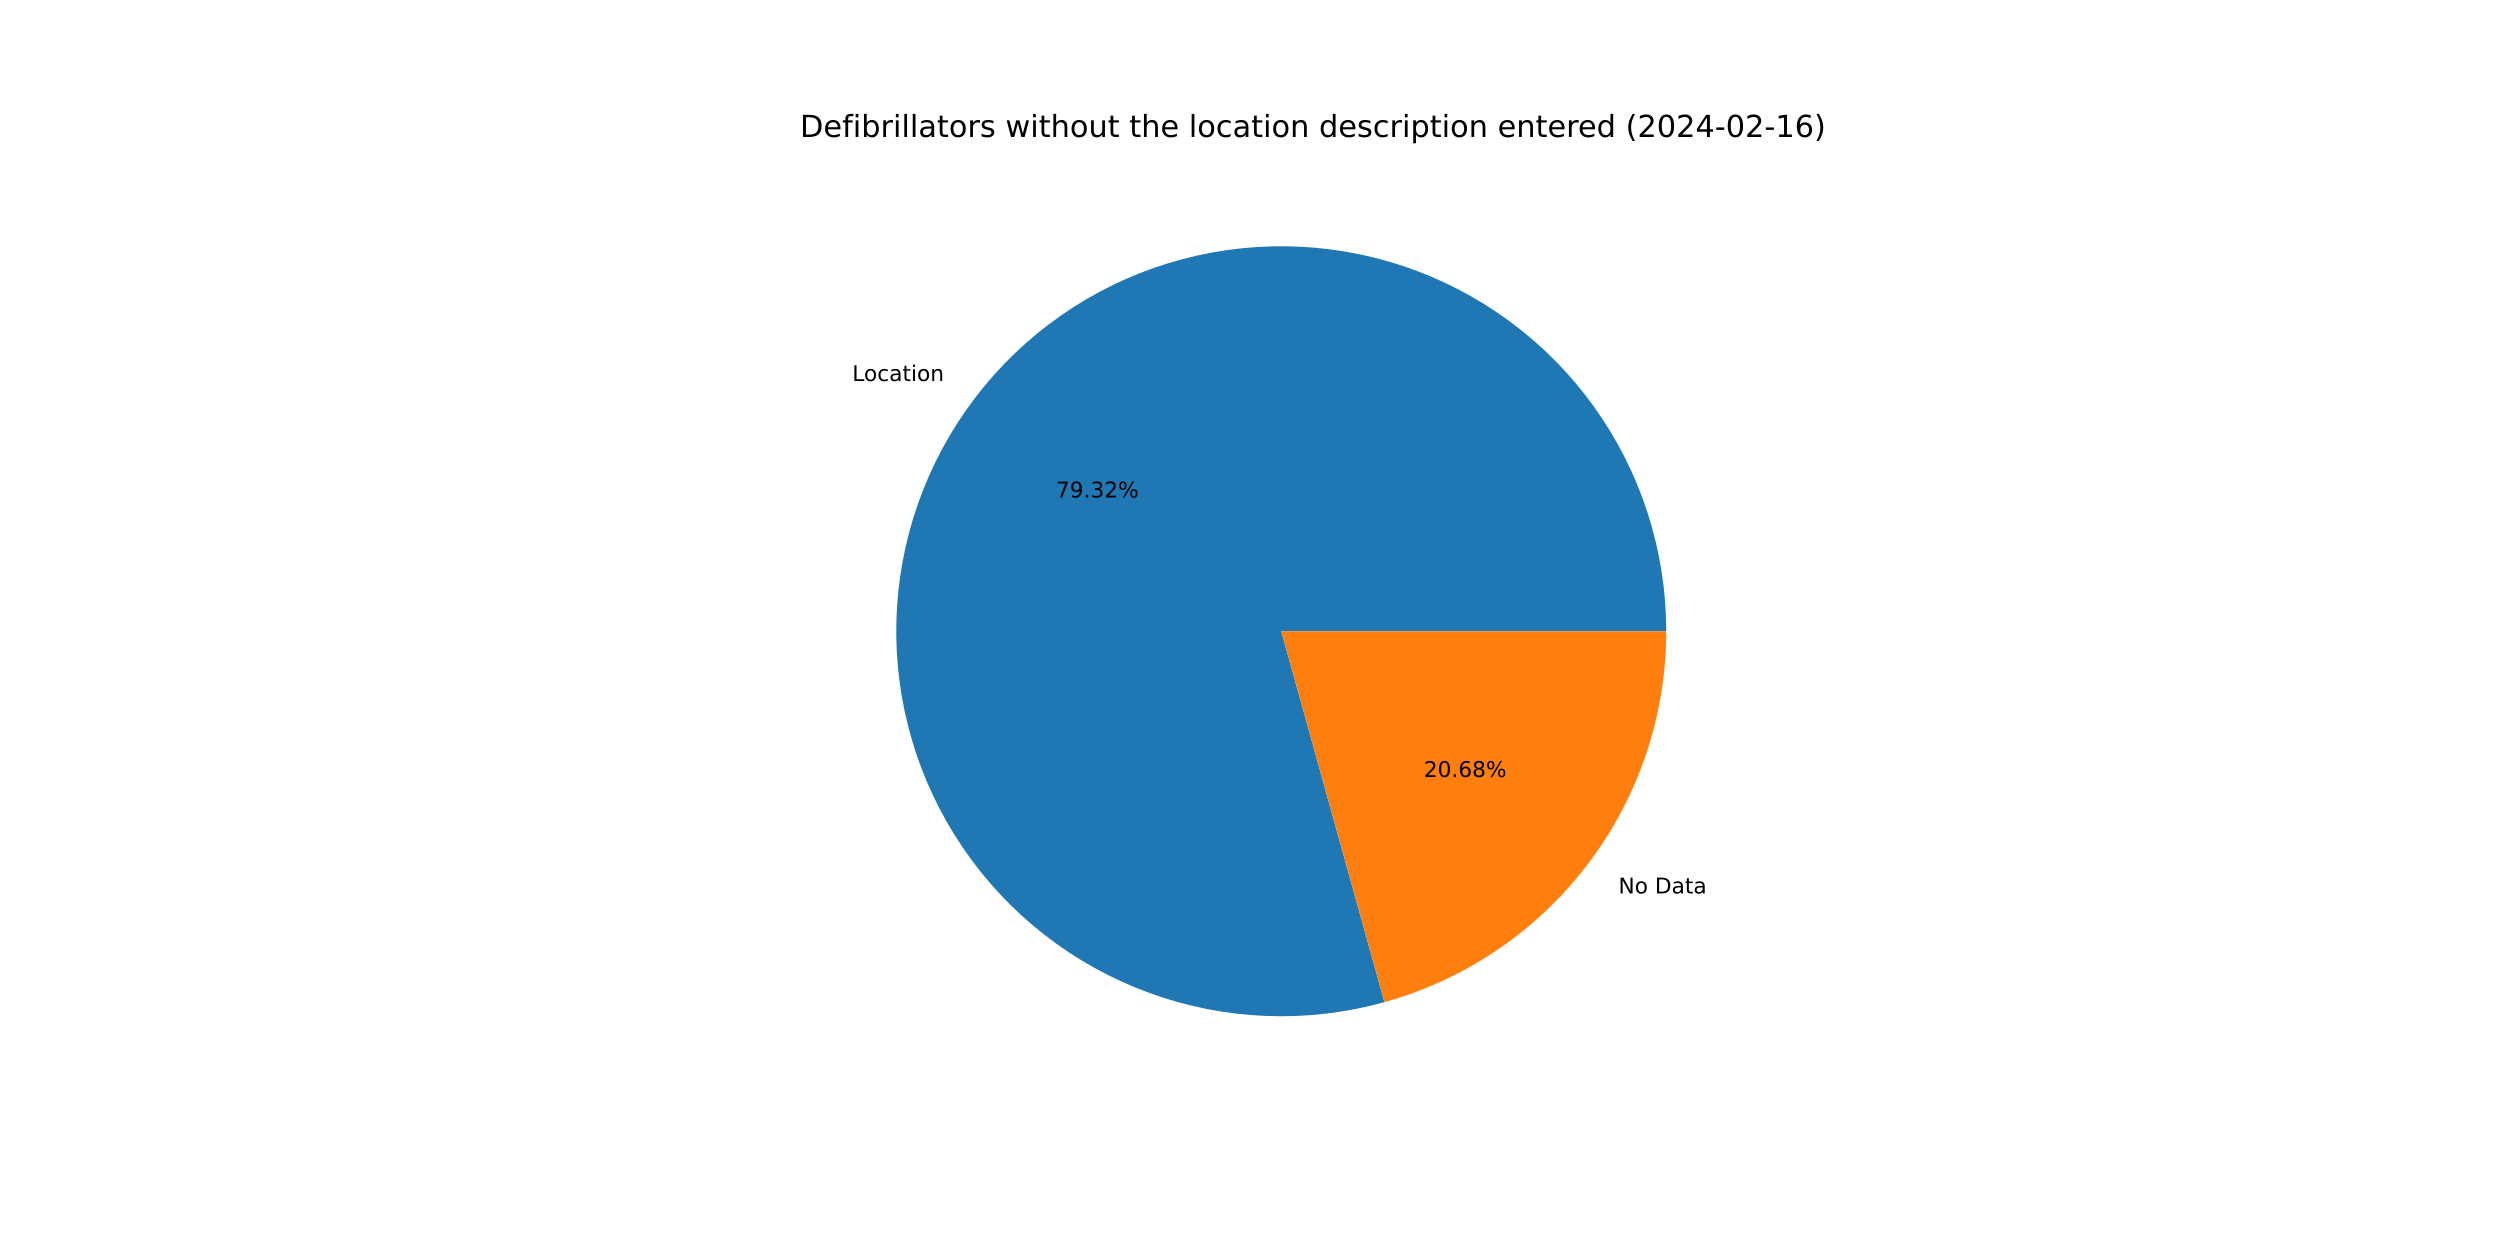
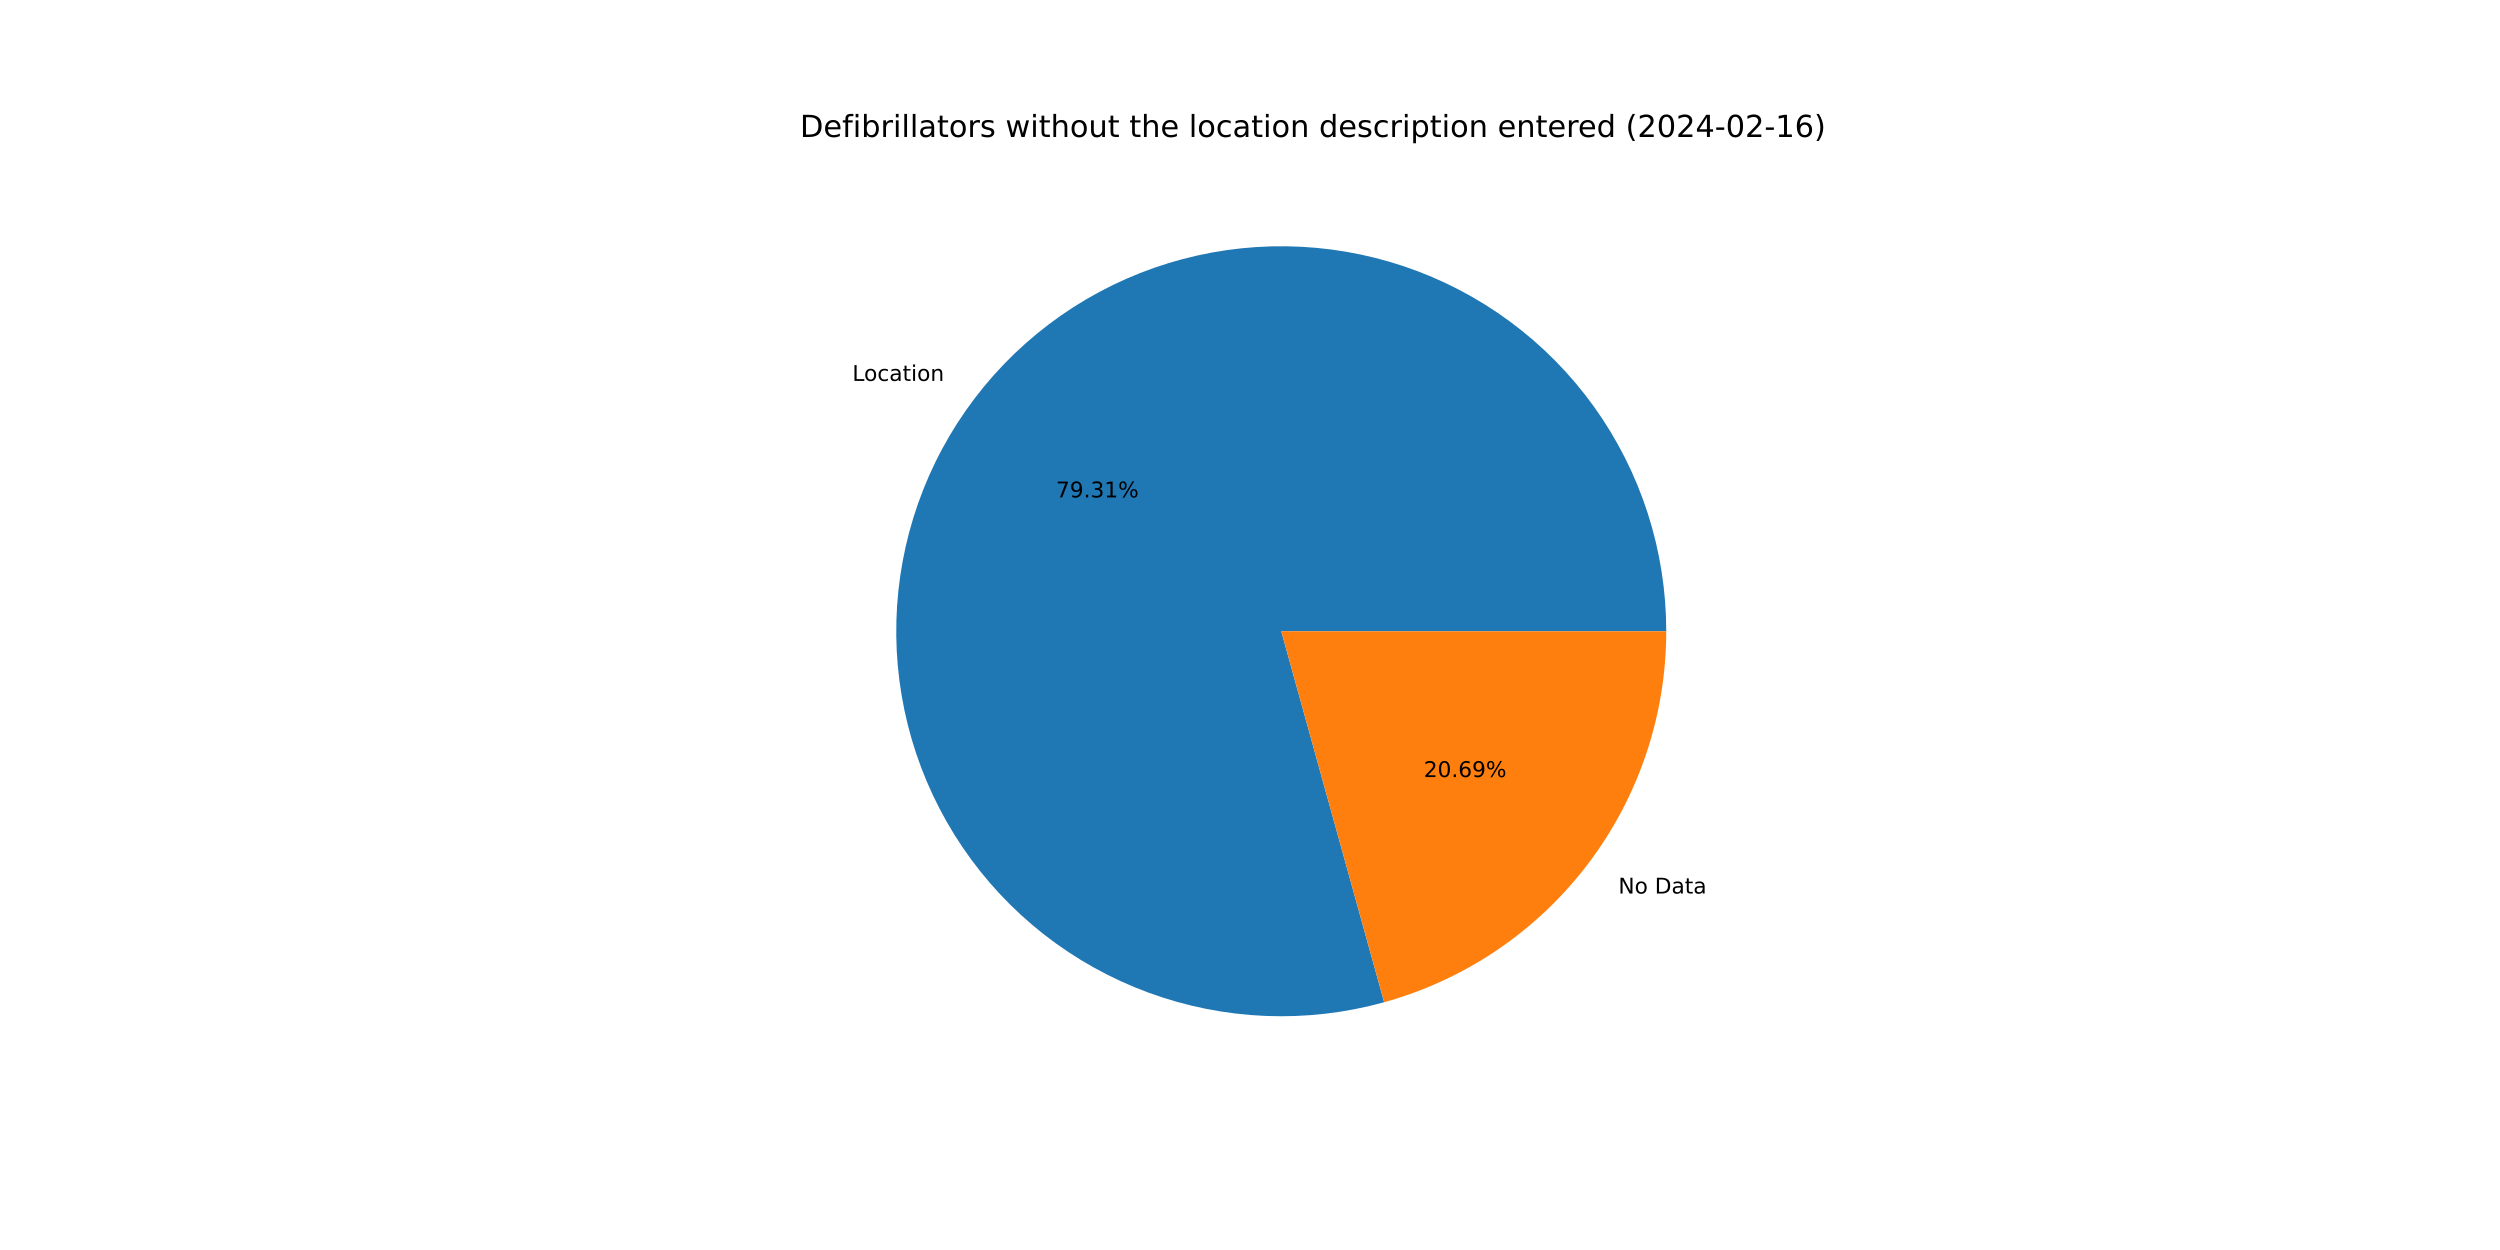
<svg xmlns="http://www.w3.org/2000/svg" xmlns:xlink="http://www.w3.org/1999/xlink" width="1152pt" height="576pt" viewBox="0 0 1152 576" version="1.1">
  <defs>
    <style type="text/css">*{stroke-linejoin: round; stroke-linecap: butt}</style>
  </defs>
  <g id="figure_1">
    <g id="patch_1">
      <path d="M 0 576  L 1152 576  L 1152 0  L 0 0  z " style="fill: #ffffff" />
    </g>
    <g id="axes_1">
      <g id="patch_2">
-         <path d="M 767.808 290.88  C 767.808 272.423 764.928 254.078 759.271 236.51  C 753.615 218.941 745.251 202.362 734.482 187.372  C 723.713 172.382 710.671 159.164 695.826 148.196  C 680.982 137.227 664.516 128.642 647.025 122.751  C 629.533 116.86 611.229 113.735 592.773 113.488  C 574.318 113.241 555.937 115.876 538.294 121.297  C 520.651 126.718 503.961 134.859 488.828 145.426  C 473.696 155.993 460.305 168.858 449.139 183.554  C 437.973 198.251 429.168 214.6 423.044 232.011  C 416.919 249.422 413.549 267.683 413.055 286.134  C 412.562 304.584 414.95 322.999 420.135 340.713  C 425.319 358.427 433.237 375.224 443.6 390.497  C 453.964 405.769 466.648 419.331 481.194 430.693  C 495.74 442.054 511.97 451.077 529.298 457.434  C 546.625 463.791 564.84 467.405 583.282 468.145  C 601.724 468.886 620.169 466.744 637.951 461.797  L 590.4 290.88  L 767.808 290.88  z " style="fill: #1f77b4" />
+         <path d="M 767.808 290.88  C 767.808 272.426 764.929 254.084 759.274 236.517  C 753.619 218.951 745.257 202.374 734.492 187.385  C 723.726 172.397 710.687 159.179 695.847 148.21  C 681.006 137.242 664.544 128.655 647.056 122.762  C 629.568 116.869 611.267 113.74 592.815 113.488  C 574.362 113.237 555.983 115.867 538.341 121.282  C 520.699 126.697 504.01 134.832 488.876 145.393  C 473.742 155.953 460.349 168.811 449.179 183.501  C 438.009 198.191 429.2 214.534 423.069 231.941  C 416.938 249.347 413.56 267.603 413.058 286.051  C 412.555 304.498 414.934 322.911 420.109 340.625  C 425.284 358.339 433.191 375.138 443.544 390.414  C 453.898 405.69 466.572 419.258 481.109 430.626  C 495.645 441.995 511.867 451.026 529.188 457.393  C 546.509 463.761 564.718 467.387 583.157 468.14  C 601.596 468.894 620.04 466.765 637.823 461.832  L 590.4 290.88  L 767.808 290.88  z " style="fill: #1f77b4" />
      </g>
      <g id="patch_3">
-         <path d="M 637.951 461.797  C 675.29 451.409 708.215 429.066 731.661 398.206  C 755.108 367.346 767.808 329.637 767.808 290.88  L 590.4 290.88  L 637.951 461.797  z " style="fill: #ff7f0e" />
+         <path d="M 637.823 461.832  C 675.191 451.466 708.149 429.128 731.621 398.259  C 755.093 367.389 767.808 329.659 767.808 290.88  L 590.4 290.88  L 637.823 461.832  z " style="fill: #ff7f0e" />
      </g>
      <g id="matplotlib.axis_1" />
      <g id="matplotlib.axis_2" />
      <g id="text_1">
-         <g transform="translate(392.7157 175.5809)scale(0.1 -0.1)">
+         <g transform="translate(392.76 175.5226)scale(0.1 -0.1)">
          <defs>
            <path id="DejaVuSans-4c" d="M 628 4666  L 1259 4666  L 1259 531  L 3531 531  L 3531 0  L 628 0  L 628 4666  z " transform="scale(0.015625)" />
            <path id="DejaVuSans-6f" d="M 1959 3097  Q 1497 3097 1228 2736  Q 959 2375 959 1747  Q 959 1119 1226 758  Q 1494 397 1959 397  Q 2419 397 2687 759  Q 2956 1122 2956 1747  Q 2956 2369 2687 2733  Q 2419 3097 1959 3097  z M 1959 3584  Q 2709 3584 3137 3096  Q 3566 2609 3566 1747  Q 3566 888 3137 398  Q 2709 -91 1959 -91  Q 1206 -91 779 398  Q 353 888 353 1747  Q 353 2609 779 3096  Q 1206 3584 1959 3584  z " transform="scale(0.015625)" />
            <path id="DejaVuSans-63" d="M 3122 3366  L 3122 2828  Q 2878 2963 2633 3030  Q 2388 3097 2138 3097  Q 1578 3097 1268 2742  Q 959 2388 959 1747  Q 959 1106 1268 751  Q 1578 397 2138 397  Q 2388 397 2633 464  Q 2878 531 3122 666  L 3122 134  Q 2881 22 2623 -34  Q 2366 -91 2075 -91  Q 1284 -91 818 406  Q 353 903 353 1747  Q 353 2603 823 3093  Q 1294 3584 2113 3584  Q 2378 3584 2631 3529  Q 2884 3475 3122 3366  z " transform="scale(0.015625)" />
            <path id="DejaVuSans-61" d="M 2194 1759  Q 1497 1759 1228 1600  Q 959 1441 959 1056  Q 959 750 1161 570  Q 1363 391 1709 391  Q 2188 391 2477 730  Q 2766 1069 2766 1631  L 2766 1759  L 2194 1759  z M 3341 1997  L 3341 0  L 2766 0  L 2766 531  Q 2569 213 2275 61  Q 1981 -91 1556 -91  Q 1019 -91 701 211  Q 384 513 384 1019  Q 384 1609 779 1909  Q 1175 2209 1959 2209  L 2766 2209  L 2766 2266  Q 2766 2663 2505 2880  Q 2244 3097 1772 3097  Q 1472 3097 1187 3025  Q 903 2953 641 2809  L 641 3341  Q 956 3463 1253 3523  Q 1550 3584 1831 3584  Q 2591 3584 2966 3190  Q 3341 2797 3341 1997  z " transform="scale(0.015625)" />
            <path id="DejaVuSans-74" d="M 1172 4494  L 1172 3500  L 2356 3500  L 2356 3053  L 1172 3053  L 1172 1153  Q 1172 725 1289 603  Q 1406 481 1766 481  L 2356 481  L 2356 0  L 1766 0  Q 1100 0 847 248  Q 594 497 594 1153  L 594 3053  L 172 3053  L 172 3500  L 594 3500  L 594 4494  L 1172 4494  z " transform="scale(0.015625)" />
            <path id="DejaVuSans-69" d="M 603 3500  L 1178 3500  L 1178 0  L 603 0  L 603 3500  z M 603 4863  L 1178 4863  L 1178 4134  L 603 4134  L 603 4863  z " transform="scale(0.015625)" />
            <path id="DejaVuSans-6e" d="M 3513 2113  L 3513 0  L 2938 0  L 2938 2094  Q 2938 2591 2744 2837  Q 2550 3084 2163 3084  Q 1697 3084 1428 2787  Q 1159 2491 1159 1978  L 1159 0  L 581 0  L 581 3500  L 1159 3500  L 1159 2956  Q 1366 3272 1645 3428  Q 1925 3584 2291 3584  Q 2894 3584 3203 3211  Q 3513 2838 3513 2113  z " transform="scale(0.015625)" />
          </defs>
          <use xlink:href="#DejaVuSans-4c" />
          <use xlink:href="#DejaVuSans-6f" x="53.963" />
          <use xlink:href="#DejaVuSans-63" x="115.145" />
          <use xlink:href="#DejaVuSans-61" x="170.125" />
          <use xlink:href="#DejaVuSans-74" x="231.404" />
          <use xlink:href="#DejaVuSans-69" x="270.613" />
          <use xlink:href="#DejaVuSans-6f" x="298.396" />
          <use xlink:href="#DejaVuSans-6e" x="359.578" />
        </g>
      </g>
      <g id="text_2">
-         <g transform="translate(486.5784 229.2439)scale(0.1 -0.1)">
+         <g transform="translate(486.6025 229.2121)scale(0.1 -0.1)">
          <defs>
            <path id="DejaVuSans-37" d="M 525 4666  L 3525 4666  L 3525 4397  L 1831 0  L 1172 0  L 2766 4134  L 525 4134  L 525 4666  z " transform="scale(0.015625)" />
            <path id="DejaVuSans-39" d="M 703 97  L 703 672  Q 941 559 1184 500  Q 1428 441 1663 441  Q 2288 441 2617 861  Q 2947 1281 2994 2138  Q 2813 1869 2534 1725  Q 2256 1581 1919 1581  Q 1219 1581 811 2004  Q 403 2428 403 3163  Q 403 3881 828 4315  Q 1253 4750 1959 4750  Q 2769 4750 3195 4129  Q 3622 3509 3622 2328  Q 3622 1225 3098 567  Q 2575 -91 1691 -91  Q 1453 -91 1209 -44  Q 966 3 703 97  z M 1959 2075  Q 2384 2075 2632 2365  Q 2881 2656 2881 3163  Q 2881 3666 2632 3958  Q 2384 4250 1959 4250  Q 1534 4250 1286 3958  Q 1038 3666 1038 3163  Q 1038 2656 1286 2365  Q 1534 2075 1959 2075  z " transform="scale(0.015625)" />
            <path id="DejaVuSans-2e" d="M 684 794  L 1344 794  L 1344 0  L 684 0  L 684 794  z " transform="scale(0.015625)" />
            <path id="DejaVuSans-33" d="M 2597 2516  Q 3050 2419 3304 2112  Q 3559 1806 3559 1356  Q 3559 666 3084 287  Q 2609 -91 1734 -91  Q 1441 -91 1130 -33  Q 819 25 488 141  L 488 750  Q 750 597 1062 519  Q 1375 441 1716 441  Q 2309 441 2620 675  Q 2931 909 2931 1356  Q 2931 1769 2642 2001  Q 2353 2234 1838 2234  L 1294 2234  L 1294 2753  L 1863 2753  Q 2328 2753 2575 2939  Q 2822 3125 2822 3475  Q 2822 3834 2567 4026  Q 2313 4219 1838 4219  Q 1578 4219 1281 4162  Q 984 4106 628 3988  L 628 4550  Q 988 4650 1302 4700  Q 1616 4750 1894 4750  Q 2613 4750 3031 4423  Q 3450 4097 3450 3541  Q 3450 3153 3228 2886  Q 3006 2619 2597 2516  z " transform="scale(0.015625)" />
-             <path id="DejaVuSans-32" d="M 1228 531  L 3431 531  L 3431 0  L 469 0  L 469 531  Q 828 903 1448 1529  Q 2069 2156 2228 2338  Q 2531 2678 2651 2914  Q 2772 3150 2772 3378  Q 2772 3750 2511 3984  Q 2250 4219 1831 4219  Q 1534 4219 1204 4116  Q 875 4013 500 3803  L 500 4441  Q 881 4594 1212 4672  Q 1544 4750 1819 4750  Q 2544 4750 2975 4387  Q 3406 4025 3406 3419  Q 3406 3131 3298 2873  Q 3191 2616 2906 2266  Q 2828 2175 2409 1742  Q 1991 1309 1228 531  z " transform="scale(0.015625)" />
+             <path id="DejaVuSans-31" d="M 794 531  L 1825 531  L 1825 4091  L 703 3866  L 703 4441  L 1819 4666  L 2450 4666  L 2450 531  L 3481 531  L 3481 0  L 794 0  L 794 531  z " transform="scale(0.015625)" />
            <path id="DejaVuSans-25" d="M 4653 2053  Q 4381 2053 4226 1822  Q 4072 1591 4072 1178  Q 4072 772 4226 539  Q 4381 306 4653 306  Q 4919 306 5073 539  Q 5228 772 5228 1178  Q 5228 1588 5073 1820  Q 4919 2053 4653 2053  z M 4653 2450  Q 5147 2450 5437 2106  Q 5728 1763 5728 1178  Q 5728 594 5436 251  Q 5144 -91 4653 -91  Q 4153 -91 3862 251  Q 3572 594 3572 1178  Q 3572 1766 3864 2108  Q 4156 2450 4653 2450  z M 1428 4353  Q 1159 4353 1004 4120  Q 850 3888 850 3481  Q 850 3069 1003 2837  Q 1156 2606 1428 2606  Q 1700 2606 1854 2837  Q 2009 3069 2009 3481  Q 2009 3884 1853 4118  Q 1697 4353 1428 4353  z M 4250 4750  L 4750 4750  L 1831 -91  L 1331 -91  L 4250 4750  z M 1428 4750  Q 1922 4750 2215 4408  Q 2509 4066 2509 3481  Q 2509 2891 2217 2550  Q 1925 2209 1428 2209  Q 931 2209 642 2551  Q 353 2894 353 3481  Q 353 4063 643 4406  Q 934 4750 1428 4750  z " transform="scale(0.015625)" />
          </defs>
          <use xlink:href="#DejaVuSans-37" />
          <use xlink:href="#DejaVuSans-39" x="63.623" />
          <use xlink:href="#DejaVuSans-2e" x="127.246" />
          <use xlink:href="#DejaVuSans-33" x="159.033" />
-           <use xlink:href="#DejaVuSans-32" x="222.656" />
+           <use xlink:href="#DejaVuSans-31" x="222.656" />
          <use xlink:href="#DejaVuSans-25" x="286.279" />
        </g>
      </g>
      <g id="text_3">
-         <g transform="translate(745.7874 411.6978)scale(0.1 -0.1)">
+         <g transform="translate(745.7431 411.7561)scale(0.1 -0.1)">
          <defs>
            <path id="DejaVuSans-4e" d="M 628 4666  L 1478 4666  L 3547 763  L 3547 4666  L 4159 4666  L 4159 0  L 3309 0  L 1241 3903  L 1241 0  L 628 0  L 628 4666  z " transform="scale(0.015625)" />
            <path id="DejaVuSans-20" transform="scale(0.015625)" />
            <path id="DejaVuSans-44" d="M 1259 4147  L 1259 519  L 2022 519  Q 2988 519 3436 956  Q 3884 1394 3884 2338  Q 3884 3275 3436 3711  Q 2988 4147 2022 4147  L 1259 4147  z M 628 4666  L 1925 4666  Q 3281 4666 3915 4102  Q 4550 3538 4550 2338  Q 4550 1131 3912 565  Q 3275 0 1925 0  L 628 0  L 628 4666  z " transform="scale(0.015625)" />
          </defs>
          <use xlink:href="#DejaVuSans-4e" />
          <use xlink:href="#DejaVuSans-6f" x="74.805" />
          <use xlink:href="#DejaVuSans-20" x="135.986" />
          <use xlink:href="#DejaVuSans-44" x="167.773" />
          <use xlink:href="#DejaVuSans-61" x="244.775" />
          <use xlink:href="#DejaVuSans-74" x="306.055" />
          <use xlink:href="#DejaVuSans-61" x="345.264" />
        </g>
      </g>
      <g id="text_4">
-         <g transform="translate(656.0919 358.0349)scale(0.1 -0.1)">
+         <g transform="translate(656.0678 358.0667)scale(0.1 -0.1)">
          <defs>
+             <path id="DejaVuSans-32" d="M 1228 531  L 3431 531  L 3431 0  L 469 0  L 469 531  Q 828 903 1448 1529  Q 2069 2156 2228 2338  Q 2531 2678 2651 2914  Q 2772 3150 2772 3378  Q 2772 3750 2511 3984  Q 2250 4219 1831 4219  Q 1534 4219 1204 4116  Q 875 4013 500 3803  L 500 4441  Q 881 4594 1212 4672  Q 1544 4750 1819 4750  Q 2544 4750 2975 4387  Q 3406 4025 3406 3419  Q 3406 3131 3298 2873  Q 3191 2616 2906 2266  Q 2828 2175 2409 1742  Q 1991 1309 1228 531  z " transform="scale(0.015625)" />
            <path id="DejaVuSans-30" d="M 2034 4250  Q 1547 4250 1301 3770  Q 1056 3291 1056 2328  Q 1056 1369 1301 889  Q 1547 409 2034 409  Q 2525 409 2770 889  Q 3016 1369 3016 2328  Q 3016 3291 2770 3770  Q 2525 4250 2034 4250  z M 2034 4750  Q 2819 4750 3233 4129  Q 3647 3509 3647 2328  Q 3647 1150 3233 529  Q 2819 -91 2034 -91  Q 1250 -91 836 529  Q 422 1150 422 2328  Q 422 3509 836 4129  Q 1250 4750 2034 4750  z " transform="scale(0.015625)" />
            <path id="DejaVuSans-36" d="M 2113 2584  Q 1688 2584 1439 2293  Q 1191 2003 1191 1497  Q 1191 994 1439 701  Q 1688 409 2113 409  Q 2538 409 2786 701  Q 3034 994 3034 1497  Q 3034 2003 2786 2293  Q 2538 2584 2113 2584  z M 3366 4563  L 3366 3988  Q 3128 4100 2886 4159  Q 2644 4219 2406 4219  Q 1781 4219 1451 3797  Q 1122 3375 1075 2522  Q 1259 2794 1537 2939  Q 1816 3084 2150 3084  Q 2853 3084 3261 2657  Q 3669 2231 3669 1497  Q 3669 778 3244 343  Q 2819 -91 2113 -91  Q 1303 -91 875 529  Q 447 1150 447 2328  Q 447 3434 972 4092  Q 1497 4750 2381 4750  Q 2619 4750 2861 4703  Q 3103 4656 3366 4563  z " transform="scale(0.015625)" />
-             <path id="DejaVuSans-38" d="M 2034 2216  Q 1584 2216 1326 1975  Q 1069 1734 1069 1313  Q 1069 891 1326 650  Q 1584 409 2034 409  Q 2484 409 2743 651  Q 3003 894 3003 1313  Q 3003 1734 2745 1975  Q 2488 2216 2034 2216  z M 1403 2484  Q 997 2584 770 2862  Q 544 3141 544 3541  Q 544 4100 942 4425  Q 1341 4750 2034 4750  Q 2731 4750 3128 4425  Q 3525 4100 3525 3541  Q 3525 3141 3298 2862  Q 3072 2584 2669 2484  Q 3125 2378 3379 2068  Q 3634 1759 3634 1313  Q 3634 634 3220 271  Q 2806 -91 2034 -91  Q 1263 -91 848 271  Q 434 634 434 1313  Q 434 1759 690 2068  Q 947 2378 1403 2484  z M 1172 3481  Q 1172 3119 1398 2916  Q 1625 2713 2034 2713  Q 2441 2713 2670 2916  Q 2900 3119 2900 3481  Q 2900 3844 2670 4047  Q 2441 4250 2034 4250  Q 1625 4250 1398 4047  Q 1172 3844 1172 3481  z " transform="scale(0.015625)" />
          </defs>
          <use xlink:href="#DejaVuSans-32" />
          <use xlink:href="#DejaVuSans-30" x="63.623" />
          <use xlink:href="#DejaVuSans-2e" x="127.246" />
          <use xlink:href="#DejaVuSans-36" x="159.033" />
-           <use xlink:href="#DejaVuSans-38" x="222.656" />
+           <use xlink:href="#DejaVuSans-39" x="222.656" />
          <use xlink:href="#DejaVuSans-25" x="286.279" />
        </g>
      </g>
      <g id="text_5">
        <g transform="translate(368.64 63.12)scale(0.14 -0.14)">
          <defs>
            <path id="DejaVuSans-65" d="M 3597 1894  L 3597 1613  L 953 1613  Q 991 1019 1311 708  Q 1631 397 2203 397  Q 2534 397 2845 478  Q 3156 559 3463 722  L 3463 178  Q 3153 47 2828 -22  Q 2503 -91 2169 -91  Q 1331 -91 842 396  Q 353 884 353 1716  Q 353 2575 817 3079  Q 1281 3584 2069 3584  Q 2775 3584 3186 3129  Q 3597 2675 3597 1894  z M 3022 2063  Q 3016 2534 2758 2815  Q 2500 3097 2075 3097  Q 1594 3097 1305 2825  Q 1016 2553 972 2059  L 3022 2063  z " transform="scale(0.015625)" />
            <path id="DejaVuSans-66" d="M 2375 4863  L 2375 4384  L 1825 4384  Q 1516 4384 1395 4259  Q 1275 4134 1275 3809  L 1275 3500  L 2222 3500  L 2222 3053  L 1275 3053  L 1275 0  L 697 0  L 697 3053  L 147 3053  L 147 3500  L 697 3500  L 697 3744  Q 697 4328 969 4595  Q 1241 4863 1831 4863  L 2375 4863  z " transform="scale(0.015625)" />
            <path id="DejaVuSans-62" d="M 3116 1747  Q 3116 2381 2855 2742  Q 2594 3103 2138 3103  Q 1681 3103 1420 2742  Q 1159 2381 1159 1747  Q 1159 1113 1420 752  Q 1681 391 2138 391  Q 2594 391 2855 752  Q 3116 1113 3116 1747  z M 1159 2969  Q 1341 3281 1617 3432  Q 1894 3584 2278 3584  Q 2916 3584 3314 3078  Q 3713 2572 3713 1747  Q 3713 922 3314 415  Q 2916 -91 2278 -91  Q 1894 -91 1617 61  Q 1341 213 1159 525  L 1159 0  L 581 0  L 581 4863  L 1159 4863  L 1159 2969  z " transform="scale(0.015625)" />
            <path id="DejaVuSans-72" d="M 2631 2963  Q 2534 3019 2420 3045  Q 2306 3072 2169 3072  Q 1681 3072 1420 2755  Q 1159 2438 1159 1844  L 1159 0  L 581 0  L 581 3500  L 1159 3500  L 1159 2956  Q 1341 3275 1631 3429  Q 1922 3584 2338 3584  Q 2397 3584 2469 3576  Q 2541 3569 2628 3553  L 2631 2963  z " transform="scale(0.015625)" />
            <path id="DejaVuSans-6c" d="M 603 4863  L 1178 4863  L 1178 0  L 603 0  L 603 4863  z " transform="scale(0.015625)" />
            <path id="DejaVuSans-73" d="M 2834 3397  L 2834 2853  Q 2591 2978 2328 3040  Q 2066 3103 1784 3103  Q 1356 3103 1142 2972  Q 928 2841 928 2578  Q 928 2378 1081 2264  Q 1234 2150 1697 2047  L 1894 2003  Q 2506 1872 2764 1633  Q 3022 1394 3022 966  Q 3022 478 2636 193  Q 2250 -91 1575 -91  Q 1294 -91 989 -36  Q 684 19 347 128  L 347 722  Q 666 556 975 473  Q 1284 391 1588 391  Q 1994 391 2212 530  Q 2431 669 2431 922  Q 2431 1156 2273 1281  Q 2116 1406 1581 1522  L 1381 1569  Q 847 1681 609 1914  Q 372 2147 372 2553  Q 372 3047 722 3315  Q 1072 3584 1716 3584  Q 2034 3584 2315 3537  Q 2597 3491 2834 3397  z " transform="scale(0.015625)" />
            <path id="DejaVuSans-77" d="M 269 3500  L 844 3500  L 1563 769  L 2278 3500  L 2956 3500  L 3675 769  L 4391 3500  L 4966 3500  L 4050 0  L 3372 0  L 2619 2869  L 1863 0  L 1184 0  L 269 3500  z " transform="scale(0.015625)" />
            <path id="DejaVuSans-68" d="M 3513 2113  L 3513 0  L 2938 0  L 2938 2094  Q 2938 2591 2744 2837  Q 2550 3084 2163 3084  Q 1697 3084 1428 2787  Q 1159 2491 1159 1978  L 1159 0  L 581 0  L 581 4863  L 1159 4863  L 1159 2956  Q 1366 3272 1645 3428  Q 1925 3584 2291 3584  Q 2894 3584 3203 3211  Q 3513 2838 3513 2113  z " transform="scale(0.015625)" />
            <path id="DejaVuSans-75" d="M 544 1381  L 544 3500  L 1119 3500  L 1119 1403  Q 1119 906 1312 657  Q 1506 409 1894 409  Q 2359 409 2629 706  Q 2900 1003 2900 1516  L 2900 3500  L 3475 3500  L 3475 0  L 2900 0  L 2900 538  Q 2691 219 2414 64  Q 2138 -91 1772 -91  Q 1169 -91 856 284  Q 544 659 544 1381  z M 1991 3584  L 1991 3584  z " transform="scale(0.015625)" />
            <path id="DejaVuSans-64" d="M 2906 2969  L 2906 4863  L 3481 4863  L 3481 0  L 2906 0  L 2906 525  Q 2725 213 2448 61  Q 2172 -91 1784 -91  Q 1150 -91 751 415  Q 353 922 353 1747  Q 353 2572 751 3078  Q 1150 3584 1784 3584  Q 2172 3584 2448 3432  Q 2725 3281 2906 2969  z M 947 1747  Q 947 1113 1208 752  Q 1469 391 1925 391  Q 2381 391 2643 752  Q 2906 1113 2906 1747  Q 2906 2381 2643 2742  Q 2381 3103 1925 3103  Q 1469 3103 1208 2742  Q 947 2381 947 1747  z " transform="scale(0.015625)" />
            <path id="DejaVuSans-70" d="M 1159 525  L 1159 -1331  L 581 -1331  L 581 3500  L 1159 3500  L 1159 2969  Q 1341 3281 1617 3432  Q 1894 3584 2278 3584  Q 2916 3584 3314 3078  Q 3713 2572 3713 1747  Q 3713 922 3314 415  Q 2916 -91 2278 -91  Q 1894 -91 1617 61  Q 1341 213 1159 525  z M 3116 1747  Q 3116 2381 2855 2742  Q 2594 3103 2138 3103  Q 1681 3103 1420 2742  Q 1159 2381 1159 1747  Q 1159 1113 1420 752  Q 1681 391 2138 391  Q 2594 391 2855 752  Q 3116 1113 3116 1747  z " transform="scale(0.015625)" />
            <path id="DejaVuSans-28" d="M 1984 4856  Q 1566 4138 1362 3434  Q 1159 2731 1159 2009  Q 1159 1288 1364 580  Q 1569 -128 1984 -844  L 1484 -844  Q 1016 -109 783 600  Q 550 1309 550 2009  Q 550 2706 781 3412  Q 1013 4119 1484 4856  L 1984 4856  z " transform="scale(0.015625)" />
            <path id="DejaVuSans-34" d="M 2419 4116  L 825 1625  L 2419 1625  L 2419 4116  z M 2253 4666  L 3047 4666  L 3047 1625  L 3713 1625  L 3713 1100  L 3047 1100  L 3047 0  L 2419 0  L 2419 1100  L 313 1100  L 313 1709  L 2253 4666  z " transform="scale(0.015625)" />
            <path id="DejaVuSans-2d" d="M 313 2009  L 1997 2009  L 1997 1497  L 313 1497  L 313 2009  z " transform="scale(0.015625)" />
-             <path id="DejaVuSans-31" d="M 794 531  L 1825 531  L 1825 4091  L 703 3866  L 703 4441  L 1819 4666  L 2450 4666  L 2450 531  L 3481 531  L 3481 0  L 794 0  L 794 531  z " transform="scale(0.015625)" />
            <path id="DejaVuSans-29" d="M 513 4856  L 1013 4856  Q 1481 4119 1714 3412  Q 1947 2706 1947 2009  Q 1947 1309 1714 600  Q 1481 -109 1013 -844  L 513 -844  Q 928 -128 1133 580  Q 1338 1288 1338 2009  Q 1338 2731 1133 3434  Q 928 4138 513 4856  z " transform="scale(0.015625)" />
          </defs>
          <use xlink:href="#DejaVuSans-44" />
          <use xlink:href="#DejaVuSans-65" x="77.002" />
          <use xlink:href="#DejaVuSans-66" x="138.525" />
          <use xlink:href="#DejaVuSans-69" x="173.73" />
          <use xlink:href="#DejaVuSans-62" x="201.514" />
          <use xlink:href="#DejaVuSans-72" x="264.99" />
          <use xlink:href="#DejaVuSans-69" x="306.104" />
          <use xlink:href="#DejaVuSans-6c" x="333.887" />
          <use xlink:href="#DejaVuSans-6c" x="361.67" />
          <use xlink:href="#DejaVuSans-61" x="389.453" />
          <use xlink:href="#DejaVuSans-74" x="450.732" />
          <use xlink:href="#DejaVuSans-6f" x="489.941" />
          <use xlink:href="#DejaVuSans-72" x="551.123" />
          <use xlink:href="#DejaVuSans-73" x="592.236" />
          <use xlink:href="#DejaVuSans-20" x="644.336" />
          <use xlink:href="#DejaVuSans-77" x="676.123" />
          <use xlink:href="#DejaVuSans-69" x="757.91" />
          <use xlink:href="#DejaVuSans-74" x="785.693" />
          <use xlink:href="#DejaVuSans-68" x="824.902" />
          <use xlink:href="#DejaVuSans-6f" x="888.281" />
          <use xlink:href="#DejaVuSans-75" x="949.463" />
          <use xlink:href="#DejaVuSans-74" x="1012.842" />
          <use xlink:href="#DejaVuSans-20" x="1052.051" />
          <use xlink:href="#DejaVuSans-74" x="1083.838" />
          <use xlink:href="#DejaVuSans-68" x="1123.047" />
          <use xlink:href="#DejaVuSans-65" x="1186.426" />
          <use xlink:href="#DejaVuSans-20" x="1247.949" />
          <use xlink:href="#DejaVuSans-6c" x="1279.736" />
          <use xlink:href="#DejaVuSans-6f" x="1307.52" />
          <use xlink:href="#DejaVuSans-63" x="1368.701" />
          <use xlink:href="#DejaVuSans-61" x="1423.682" />
          <use xlink:href="#DejaVuSans-74" x="1484.961" />
          <use xlink:href="#DejaVuSans-69" x="1524.17" />
          <use xlink:href="#DejaVuSans-6f" x="1551.953" />
          <use xlink:href="#DejaVuSans-6e" x="1613.135" />
          <use xlink:href="#DejaVuSans-20" x="1676.514" />
          <use xlink:href="#DejaVuSans-64" x="1708.301" />
          <use xlink:href="#DejaVuSans-65" x="1771.777" />
          <use xlink:href="#DejaVuSans-73" x="1833.301" />
          <use xlink:href="#DejaVuSans-63" x="1885.4" />
          <use xlink:href="#DejaVuSans-72" x="1940.381" />
          <use xlink:href="#DejaVuSans-69" x="1981.494" />
          <use xlink:href="#DejaVuSans-70" x="2009.277" />
          <use xlink:href="#DejaVuSans-74" x="2072.754" />
          <use xlink:href="#DejaVuSans-69" x="2111.963" />
          <use xlink:href="#DejaVuSans-6f" x="2139.746" />
          <use xlink:href="#DejaVuSans-6e" x="2200.928" />
          <use xlink:href="#DejaVuSans-20" x="2264.307" />
          <use xlink:href="#DejaVuSans-65" x="2296.094" />
          <use xlink:href="#DejaVuSans-6e" x="2357.617" />
          <use xlink:href="#DejaVuSans-74" x="2420.996" />
          <use xlink:href="#DejaVuSans-65" x="2460.205" />
          <use xlink:href="#DejaVuSans-72" x="2521.729" />
          <use xlink:href="#DejaVuSans-65" x="2560.592" />
          <use xlink:href="#DejaVuSans-64" x="2622.115" />
          <use xlink:href="#DejaVuSans-20" x="2685.592" />
          <use xlink:href="#DejaVuSans-28" x="2717.379" />
          <use xlink:href="#DejaVuSans-32" x="2756.393" />
          <use xlink:href="#DejaVuSans-30" x="2820.016" />
          <use xlink:href="#DejaVuSans-32" x="2883.639" />
          <use xlink:href="#DejaVuSans-34" x="2947.262" />
          <use xlink:href="#DejaVuSans-2d" x="3010.885" />
          <use xlink:href="#DejaVuSans-30" x="3046.969" />
          <use xlink:href="#DejaVuSans-32" x="3110.592" />
          <use xlink:href="#DejaVuSans-2d" x="3174.215" />
          <use xlink:href="#DejaVuSans-31" x="3210.299" />
          <use xlink:href="#DejaVuSans-36" x="3273.922" />
          <use xlink:href="#DejaVuSans-29" x="3337.545" />
        </g>
      </g>
    </g>
  </g>
</svg>
